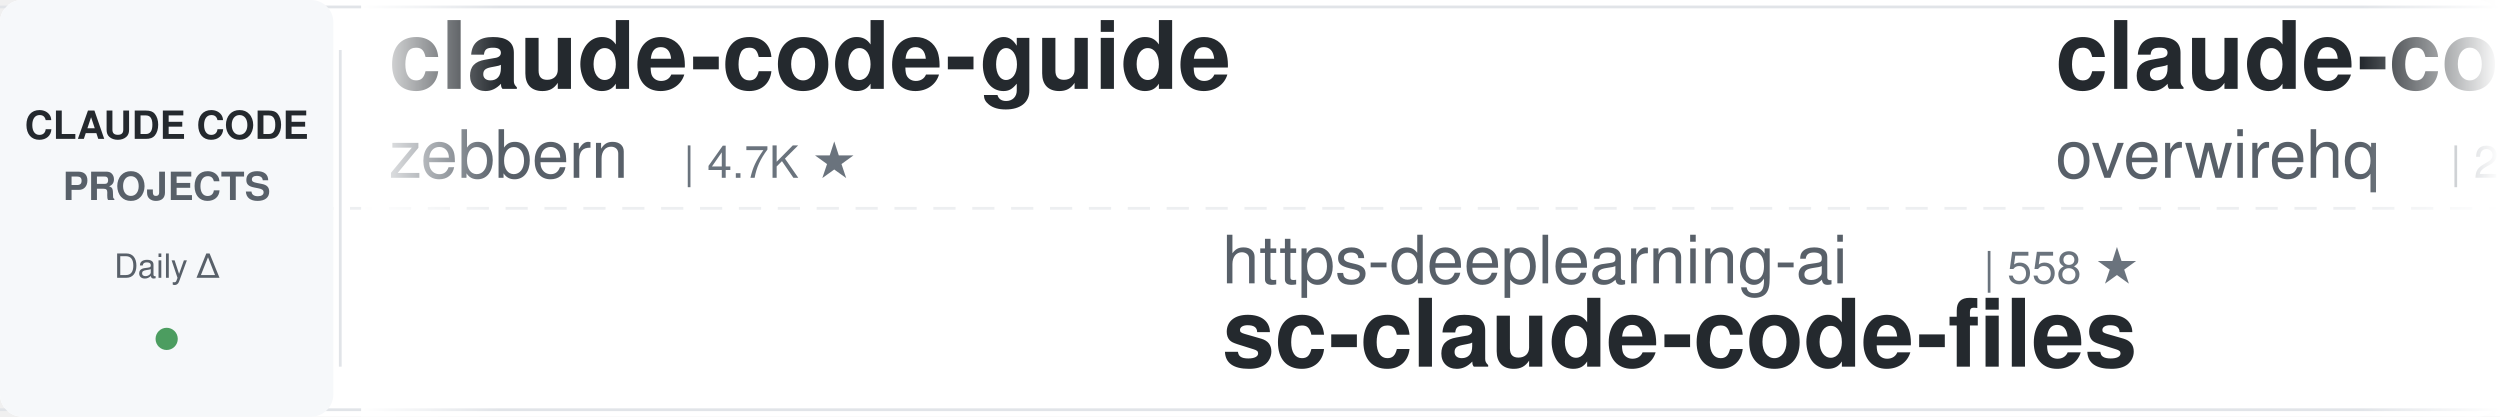
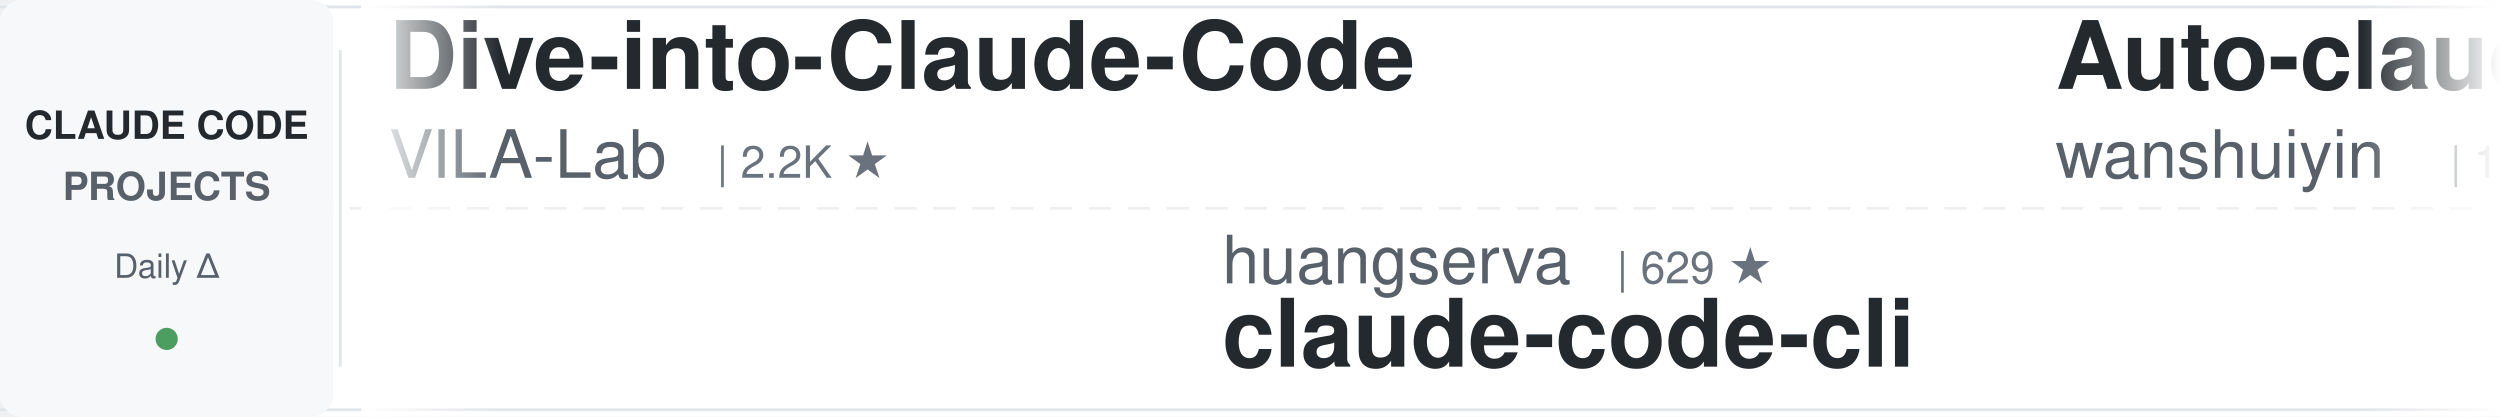
<svg xmlns="http://www.w3.org/2000/svg" width="900" height="150">
  <defs>
    <linearGradient id="leftFade" x1="0%" y1="0%" x2="100%" y2="0%">
      <stop offset="0%" style="stop-color:#ffffff;stop-opacity:1" />
      <stop offset="100%" style="stop-color:#ffffff;stop-opacity:0" />
    </linearGradient>
    <linearGradient id="rightFade" x1="0%" y1="0%" x2="100%" y2="0%">
      <stop offset="0%" style="stop-color:#ffffff;stop-opacity:0" />
      <stop offset="100%" style="stop-color:#ffffff;stop-opacity:1" />
    </linearGradient>
  </defs>
  <rect width="900" height="150" fill="#ffffff" rx="8" />
  <rect x="0" y="2" width="900" height="1" fill="#e1e4e8" />
  <rect x="0" y="147" width="900" height="1" fill="#e1e4e8" />
  <line x1="0" y1="75" x2="900" y2="75" stroke="#e1e4e8" stroke-width="1" stroke-dasharray="8 6" opacity="0.6" />
  <rect x="0" y="0" width="120" height="150" fill="#f6f8fa" rx="8" />
  <text x="60" y="50" font-family="-apple-system, BlinkMacSystemFont, 'Segoe UI', Helvetica, Arial, sans-serif" font-size="14" font-weight="600" fill="#24292e" text-anchor="middle">CLAUDE CODE</text>
  <text x="60" y="72" font-family="-apple-system, BlinkMacSystemFont, 'Segoe UI', Helvetica, Arial, sans-serif" font-size="14" font-weight="600" fill="#586069" text-anchor="middle">PROJECTS</text>
  <text x="60" y="100" font-family="-apple-system, BlinkMacSystemFont, 'Segoe UI', Helvetica, Arial, sans-serif" font-size="12" font-weight="500" fill="#586069" text-anchor="middle">Daily Δ</text>
  <circle cx="60" cy="122" r="4" fill="#22863a" opacity="0.8" />
  <rect x="122" y="18" width="1" height="114" fill="#e1e4e8" />
  <clipPath id="tickerClip">
    <rect x="130" y="0" width="770" height="150" />
  </clipPath>
  <g clip-path="url(#tickerClip)">
    <g id="tickerItems">
      <animateTransform attributeName="transform" attributeType="XML" type="translate" from="0 0" to="-3000 0" dur="54s" repeatCount="indefinite" />
      <g transform="translate(0, 0)">
-         <text x="140" y="32" font-family="-apple-system, BlinkMacSystemFont, 'Segoe UI', Helvetica, Arial, sans-serif" font-size="34" font-weight="600" fill="#24292e">claude-code-guide</text>
-         <text x="140" y="64" font-family="-apple-system, BlinkMacSystemFont, 'Segoe UI', Helvetica, Arial, sans-serif" font-size="24" font-weight="400" fill="#586069">zebbern</text>
-         <text x="246" y="64" font-family="-apple-system, BlinkMacSystemFont, 'Segoe UI', Helvetica, Arial, sans-serif" font-size="16" font-weight="500" fill="#6a737d">| 4.7K ★</text>
+         <text x="140" y="32" font-family="-apple-system, BlinkMacSystemFont, 'Segoe UI', Helvetica, Arial, sans-serif" font-size="34" font-weight="600" fill="#24292e">Dive-into-Claude-Code</text>
+         <text x="140" y="64" font-family="-apple-system, BlinkMacSystemFont, 'Segoe UI', Helvetica, Arial, sans-serif" font-size="24" font-weight="400" fill="#586069">VILA-Lab</text>
+         <text x="258" y="64" font-family="-apple-system, BlinkMacSystemFont, 'Segoe UI', Helvetica, Arial, sans-serif" font-size="16" font-weight="500" fill="#6a737d">| 2.2K ★</text>
      </g>
      <g transform="translate(300, 0)">
-         <text x="140" y="102" font-family="-apple-system, BlinkMacSystemFont, 'Segoe UI', Helvetica, Arial, sans-serif" font-size="24" font-weight="400" fill="#586069">https-deeplearning-ai</text>
-         <text x="414" y="102" font-family="-apple-system, BlinkMacSystemFont, 'Segoe UI', Helvetica, Arial, sans-serif" font-size="16" font-weight="500" fill="#6a737d">| 558 ★</text>
-         <text x="140" y="132" font-family="-apple-system, BlinkMacSystemFont, 'Segoe UI', Helvetica, Arial, sans-serif" font-size="34" font-weight="600" fill="#24292e">sc-claude-code-files</text>
+         <text x="140" y="102" font-family="-apple-system, BlinkMacSystemFont, 'Segoe UI', Helvetica, Arial, sans-serif" font-size="24" font-weight="400" fill="#586069">huangserva</text>
+         <text x="282" y="102" font-family="-apple-system, BlinkMacSystemFont, 'Segoe UI', Helvetica, Arial, sans-serif" font-size="16" font-weight="500" fill="#6a737d">| 629 ★</text>
+         <text x="140" y="132" font-family="-apple-system, BlinkMacSystemFont, 'Segoe UI', Helvetica, Arial, sans-serif" font-size="34" font-weight="600" fill="#24292e">claude-code-cli</text>
      </g>
      <g transform="translate(600, 0)">
-         <text x="140" y="32" font-family="-apple-system, BlinkMacSystemFont, 'Segoe UI', Helvetica, Arial, sans-serif" font-size="34" font-weight="600" fill="#24292e">claude-code-telegram</text>
-         <text x="140" y="64" font-family="-apple-system, BlinkMacSystemFont, 'Segoe UI', Helvetica, Arial, sans-serif" font-size="24" font-weight="400" fill="#586069">overwirehq</text>
-         <text x="282" y="64" font-family="-apple-system, BlinkMacSystemFont, 'Segoe UI', Helvetica, Arial, sans-serif" font-size="16" font-weight="500" fill="#6a737d">| 2.8K ★</text>
+         <text x="140" y="32" font-family="-apple-system, BlinkMacSystemFont, 'Segoe UI', Helvetica, Arial, sans-serif" font-size="34" font-weight="600" fill="#24292e">Auto-claude-code-researc...</text>
+         <text x="140" y="64" font-family="-apple-system, BlinkMacSystemFont, 'Segoe UI', Helvetica, Arial, sans-serif" font-size="24" font-weight="400" fill="#586069">wanshuiyin</text>
+         <text x="282" y="64" font-family="-apple-system, BlinkMacSystemFont, 'Segoe UI', Helvetica, Arial, sans-serif" font-size="16" font-weight="500" fill="#6a737d">| 18.0K ★</text>
      </g>
      <g transform="translate(900, 0)">
-         <text x="140" y="102" font-family="-apple-system, BlinkMacSystemFont, 'Segoe UI', Helvetica, Arial, sans-serif" font-size="24" font-weight="400" fill="#586069">ykdojo</text>
-         <text x="234" y="102" font-family="-apple-system, BlinkMacSystemFont, 'Segoe UI', Helvetica, Arial, sans-serif" font-size="16" font-weight="500" fill="#6a737d">| 10.3K ★</text>
-         <text x="140" y="132" font-family="-apple-system, BlinkMacSystemFont, 'Segoe UI', Helvetica, Arial, sans-serif" font-size="34" font-weight="600" fill="#24292e">claude-code-tips</text>
+         <text x="140" y="102" font-family="-apple-system, BlinkMacSystemFont, 'Segoe UI', Helvetica, Arial, sans-serif" font-size="24" font-weight="400" fill="#586069">Maciek-roboblog</text>
+         <text x="342" y="102" font-family="-apple-system, BlinkMacSystemFont, 'Segoe UI', Helvetica, Arial, sans-serif" font-size="16" font-weight="500" fill="#6a737d">| 8.8K ★</text>
+         <text x="140" y="132" font-family="-apple-system, BlinkMacSystemFont, 'Segoe UI', Helvetica, Arial, sans-serif" font-size="34" font-weight="600" fill="#24292e">Claude-Code-Usage-Monito...</text>
      </g>
      <g transform="translate(1200, 0)">
-         <text x="140" y="32" font-family="-apple-system, BlinkMacSystemFont, 'Segoe UI', Helvetica, Arial, sans-serif" font-size="34" font-weight="600" fill="#24292e">claude_code_src</text>
-         <text x="140" y="64" font-family="-apple-system, BlinkMacSystemFont, 'Segoe UI', Helvetica, Arial, sans-serif" font-size="24" font-weight="400" fill="#586069">ponponon</text>
-         <text x="258" y="64" font-family="-apple-system, BlinkMacSystemFont, 'Segoe UI', Helvetica, Arial, sans-serif" font-size="16" font-weight="500" fill="#6a737d">| 2.3K ★</text>
+         <text x="140" y="32" font-family="-apple-system, BlinkMacSystemFont, 'Segoe UI', Helvetica, Arial, sans-serif" font-size="34" font-weight="600" fill="#24292e">claude-code-tips</text>
+         <text x="140" y="64" font-family="-apple-system, BlinkMacSystemFont, 'Segoe UI', Helvetica, Arial, sans-serif" font-size="24" font-weight="400" fill="#586069">ykdojo</text>
+         <text x="234" y="64" font-family="-apple-system, BlinkMacSystemFont, 'Segoe UI', Helvetica, Arial, sans-serif" font-size="16" font-weight="500" fill="#6a737d">| 10.3K ★</text>
      </g>
      <g transform="translate(1500, 0)">
-         <text x="140" y="102" font-family="-apple-system, BlinkMacSystemFont, 'Segoe UI', Helvetica, Arial, sans-serif" font-size="24" font-weight="400" fill="#586069">shanraisshan</text>
-         <text x="306" y="102" font-family="-apple-system, BlinkMacSystemFont, 'Segoe UI', Helvetica, Arial, sans-serif" font-size="16" font-weight="500" fill="#6a737d">| 68.0K ★</text>
-         <text x="140" y="132" font-family="-apple-system, BlinkMacSystemFont, 'Segoe UI', Helvetica, Arial, sans-serif" font-size="34" font-weight="600" fill="#24292e">claude-code-best-practic...</text>
+         <text x="140" y="102" font-family="-apple-system, BlinkMacSystemFont, 'Segoe UI', Helvetica, Arial, sans-serif" font-size="24" font-weight="400" fill="#586069">JrCx7scC</text>
+         <text x="258" y="102" font-family="-apple-system, BlinkMacSystemFont, 'Segoe UI', Helvetica, Arial, sans-serif" font-size="16" font-weight="500" fill="#6a737d">| 376 ★</text>
+         <text x="140" y="132" font-family="-apple-system, BlinkMacSystemFont, 'Segoe UI', Helvetica, Arial, sans-serif" font-size="34" font-weight="600" fill="#24292e">claude-code-source</text>
      </g>
      <g transform="translate(1800, 0)">
-         <text x="140" y="32" font-family="-apple-system, BlinkMacSystemFont, 'Segoe UI', Helvetica, Arial, sans-serif" font-size="34" font-weight="600" fill="#24292e">claude-code-guide</text>
-         <text x="140" y="64" font-family="-apple-system, BlinkMacSystemFont, 'Segoe UI', Helvetica, Arial, sans-serif" font-size="24" font-weight="400" fill="#586069">Cranot</text>
-         <text x="234" y="64" font-family="-apple-system, BlinkMacSystemFont, 'Segoe UI', Helvetica, Arial, sans-serif" font-size="16" font-weight="500" fill="#6a737d">| 2.9K ★</text>
+         <text x="140" y="32" font-family="-apple-system, BlinkMacSystemFont, 'Segoe UI', Helvetica, Arial, sans-serif" font-size="34" font-weight="600" fill="#24292e">claude-code-video-toolki...</text>
+         <text x="140" y="64" font-family="-apple-system, BlinkMacSystemFont, 'Segoe UI', Helvetica, Arial, sans-serif" font-size="24" font-weight="400" fill="#586069">digitalsamba</text>
+         <text x="306" y="64" font-family="-apple-system, BlinkMacSystemFont, 'Segoe UI', Helvetica, Arial, sans-serif" font-size="16" font-weight="500" fill="#6a737d">| 2.3K ★</text>
      </g>
      <g transform="translate(2100, 0)">
-         <text x="140" y="102" font-family="-apple-system, BlinkMacSystemFont, 'Segoe UI', Helvetica, Arial, sans-serif" font-size="24" font-weight="400" fill="#586069">nicedreamzapp</text>
-         <text x="318" y="102" font-family="-apple-system, BlinkMacSystemFont, 'Segoe UI', Helvetica, Arial, sans-serif" font-size="16" font-weight="500" fill="#6a737d">| 3.4K ★</text>
-         <text x="140" y="132" font-family="-apple-system, BlinkMacSystemFont, 'Segoe UI', Helvetica, Arial, sans-serif" font-size="34" font-weight="600" fill="#24292e">claude-code-local</text>
+         <text x="140" y="102" font-family="-apple-system, BlinkMacSystemFont, 'Segoe UI', Helvetica, Arial, sans-serif" font-size="24" font-weight="400" fill="#586069">ding113</text>
+         <text x="246" y="102" font-family="-apple-system, BlinkMacSystemFont, 'Segoe UI', Helvetica, Arial, sans-serif" font-size="16" font-weight="500" fill="#6a737d">| 3.4K ★</text>
+         <text x="140" y="132" font-family="-apple-system, BlinkMacSystemFont, 'Segoe UI', Helvetica, Arial, sans-serif" font-size="34" font-weight="600" fill="#24292e">claude-code-hub</text>
      </g>
      <g transform="translate(2400, 0)">
-         <text x="140" y="32" font-family="-apple-system, BlinkMacSystemFont, 'Segoe UI', Helvetica, Arial, sans-serif" font-size="34" font-weight="600" fill="#24292e">everything-claude-code</text>
-         <text x="140" y="64" font-family="-apple-system, BlinkMacSystemFont, 'Segoe UI', Helvetica, Arial, sans-serif" font-size="24" font-weight="400" fill="#586069">WorldFlowAI</text>
-         <text x="294" y="64" font-family="-apple-system, BlinkMacSystemFont, 'Segoe UI', Helvetica, Arial, sans-serif" font-size="16" font-weight="500" fill="#6a737d">| 5.4K ★</text>
+         <text x="140" y="32" font-family="-apple-system, BlinkMacSystemFont, 'Segoe UI', Helvetica, Arial, sans-serif" font-size="34" font-weight="600" fill="#24292e">claude-code-cheat-sheet</text>
+         <text x="140" y="64" font-family="-apple-system, BlinkMacSystemFont, 'Segoe UI', Helvetica, Arial, sans-serif" font-size="24" font-weight="400" fill="#586069">Njengah</text>
+         <text x="246" y="64" font-family="-apple-system, BlinkMacSystemFont, 'Segoe UI', Helvetica, Arial, sans-serif" font-size="16" font-weight="500" fill="#6a737d">| 1.9K ★</text>
      </g>
      <g transform="translate(2700, 0)">
-         <text x="140" y="102" font-family="-apple-system, BlinkMacSystemFont, 'Segoe UI', Helvetica, Arial, sans-serif" font-size="24" font-weight="400" fill="#586069">affaan-m</text>
-         <text x="258" y="102" font-family="-apple-system, BlinkMacSystemFont, 'Segoe UI', Helvetica, Arial, sans-serif" font-size="16" font-weight="500" fill="#6a737d">| 288.0K ★</text>
-         <text x="140" y="132" font-family="-apple-system, BlinkMacSystemFont, 'Segoe UI', Helvetica, Arial, sans-serif" font-size="34" font-weight="600" fill="#24292e">ECC</text>
+         <text x="140" y="102" font-family="-apple-system, BlinkMacSystemFont, 'Segoe UI', Helvetica, Arial, sans-serif" font-size="24" font-weight="400" fill="#586069">Cranot</text>
+         <text x="234" y="102" font-family="-apple-system, BlinkMacSystemFont, 'Segoe UI', Helvetica, Arial, sans-serif" font-size="16" font-weight="500" fill="#6a737d">| 2.9K ★</text>
+         <text x="140" y="132" font-family="-apple-system, BlinkMacSystemFont, 'Segoe UI', Helvetica, Arial, sans-serif" font-size="34" font-weight="600" fill="#24292e">claude-code-guide</text>
      </g>
      <g transform="translate(3000, 0)">
-         <text x="140" y="32" font-family="-apple-system, BlinkMacSystemFont, 'Segoe UI', Helvetica, Arial, sans-serif" font-size="34" font-weight="600" fill="#24292e">claude-code-guide</text>
-         <text x="140" y="64" font-family="-apple-system, BlinkMacSystemFont, 'Segoe UI', Helvetica, Arial, sans-serif" font-size="24" font-weight="400" fill="#586069">zebbern</text>
-         <text x="246" y="64" font-family="-apple-system, BlinkMacSystemFont, 'Segoe UI', Helvetica, Arial, sans-serif" font-size="16" font-weight="500" fill="#6a737d">| 4.7K ★</text>
+         <text x="140" y="32" font-family="-apple-system, BlinkMacSystemFont, 'Segoe UI', Helvetica, Arial, sans-serif" font-size="34" font-weight="600" fill="#24292e">Dive-into-Claude-Code</text>
+         <text x="140" y="64" font-family="-apple-system, BlinkMacSystemFont, 'Segoe UI', Helvetica, Arial, sans-serif" font-size="24" font-weight="400" fill="#586069">VILA-Lab</text>
+         <text x="258" y="64" font-family="-apple-system, BlinkMacSystemFont, 'Segoe UI', Helvetica, Arial, sans-serif" font-size="16" font-weight="500" fill="#6a737d">| 2.2K ★</text>
      </g>
      <g transform="translate(3300, 0)">
-         <text x="140" y="102" font-family="-apple-system, BlinkMacSystemFont, 'Segoe UI', Helvetica, Arial, sans-serif" font-size="24" font-weight="400" fill="#586069">https-deeplearning-ai</text>
-         <text x="414" y="102" font-family="-apple-system, BlinkMacSystemFont, 'Segoe UI', Helvetica, Arial, sans-serif" font-size="16" font-weight="500" fill="#6a737d">| 558 ★</text>
-         <text x="140" y="132" font-family="-apple-system, BlinkMacSystemFont, 'Segoe UI', Helvetica, Arial, sans-serif" font-size="34" font-weight="600" fill="#24292e">sc-claude-code-files</text>
+         <text x="140" y="102" font-family="-apple-system, BlinkMacSystemFont, 'Segoe UI', Helvetica, Arial, sans-serif" font-size="24" font-weight="400" fill="#586069">huangserva</text>
+         <text x="282" y="102" font-family="-apple-system, BlinkMacSystemFont, 'Segoe UI', Helvetica, Arial, sans-serif" font-size="16" font-weight="500" fill="#6a737d">| 629 ★</text>
+         <text x="140" y="132" font-family="-apple-system, BlinkMacSystemFont, 'Segoe UI', Helvetica, Arial, sans-serif" font-size="34" font-weight="600" fill="#24292e">claude-code-cli</text>
      </g>
      <g transform="translate(3600, 0)">
-         <text x="140" y="32" font-family="-apple-system, BlinkMacSystemFont, 'Segoe UI', Helvetica, Arial, sans-serif" font-size="34" font-weight="600" fill="#24292e">claude-code-telegram</text>
-         <text x="140" y="64" font-family="-apple-system, BlinkMacSystemFont, 'Segoe UI', Helvetica, Arial, sans-serif" font-size="24" font-weight="400" fill="#586069">overwirehq</text>
-         <text x="282" y="64" font-family="-apple-system, BlinkMacSystemFont, 'Segoe UI', Helvetica, Arial, sans-serif" font-size="16" font-weight="500" fill="#6a737d">| 2.8K ★</text>
+         <text x="140" y="32" font-family="-apple-system, BlinkMacSystemFont, 'Segoe UI', Helvetica, Arial, sans-serif" font-size="34" font-weight="600" fill="#24292e">Auto-claude-code-researc...</text>
+         <text x="140" y="64" font-family="-apple-system, BlinkMacSystemFont, 'Segoe UI', Helvetica, Arial, sans-serif" font-size="24" font-weight="400" fill="#586069">wanshuiyin</text>
+         <text x="282" y="64" font-family="-apple-system, BlinkMacSystemFont, 'Segoe UI', Helvetica, Arial, sans-serif" font-size="16" font-weight="500" fill="#6a737d">| 18.0K ★</text>
      </g>
      <g transform="translate(3900, 0)">
-         <text x="140" y="102" font-family="-apple-system, BlinkMacSystemFont, 'Segoe UI', Helvetica, Arial, sans-serif" font-size="24" font-weight="400" fill="#586069">ykdojo</text>
-         <text x="234" y="102" font-family="-apple-system, BlinkMacSystemFont, 'Segoe UI', Helvetica, Arial, sans-serif" font-size="16" font-weight="500" fill="#6a737d">| 10.3K ★</text>
-         <text x="140" y="132" font-family="-apple-system, BlinkMacSystemFont, 'Segoe UI', Helvetica, Arial, sans-serif" font-size="34" font-weight="600" fill="#24292e">claude-code-tips</text>
+         <text x="140" y="102" font-family="-apple-system, BlinkMacSystemFont, 'Segoe UI', Helvetica, Arial, sans-serif" font-size="24" font-weight="400" fill="#586069">Maciek-roboblog</text>
+         <text x="342" y="102" font-family="-apple-system, BlinkMacSystemFont, 'Segoe UI', Helvetica, Arial, sans-serif" font-size="16" font-weight="500" fill="#6a737d">| 8.8K ★</text>
+         <text x="140" y="132" font-family="-apple-system, BlinkMacSystemFont, 'Segoe UI', Helvetica, Arial, sans-serif" font-size="34" font-weight="600" fill="#24292e">Claude-Code-Usage-Monito...</text>
      </g>
    </g>
  </g>
  <rect x="130" y="0" width="50" height="150" fill="url(#leftFade)" />
  <rect x="850" y="0" width="50" height="150" fill="url(#rightFade)" />
</svg>
